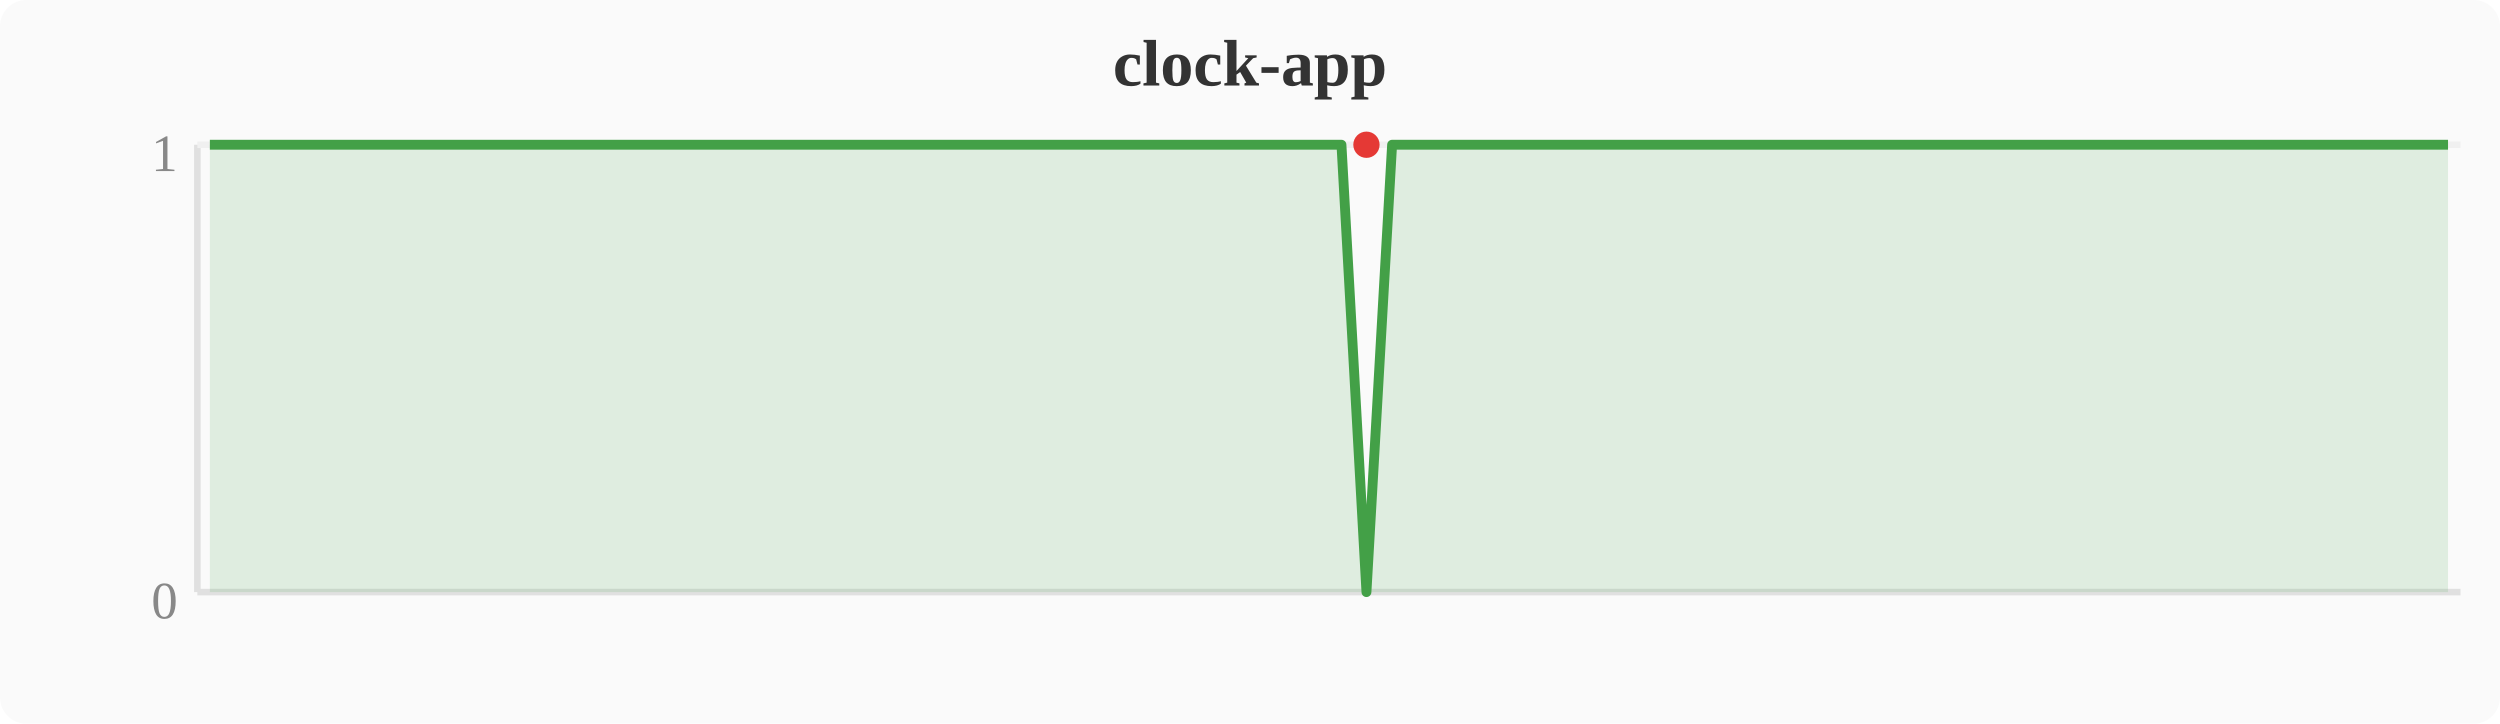
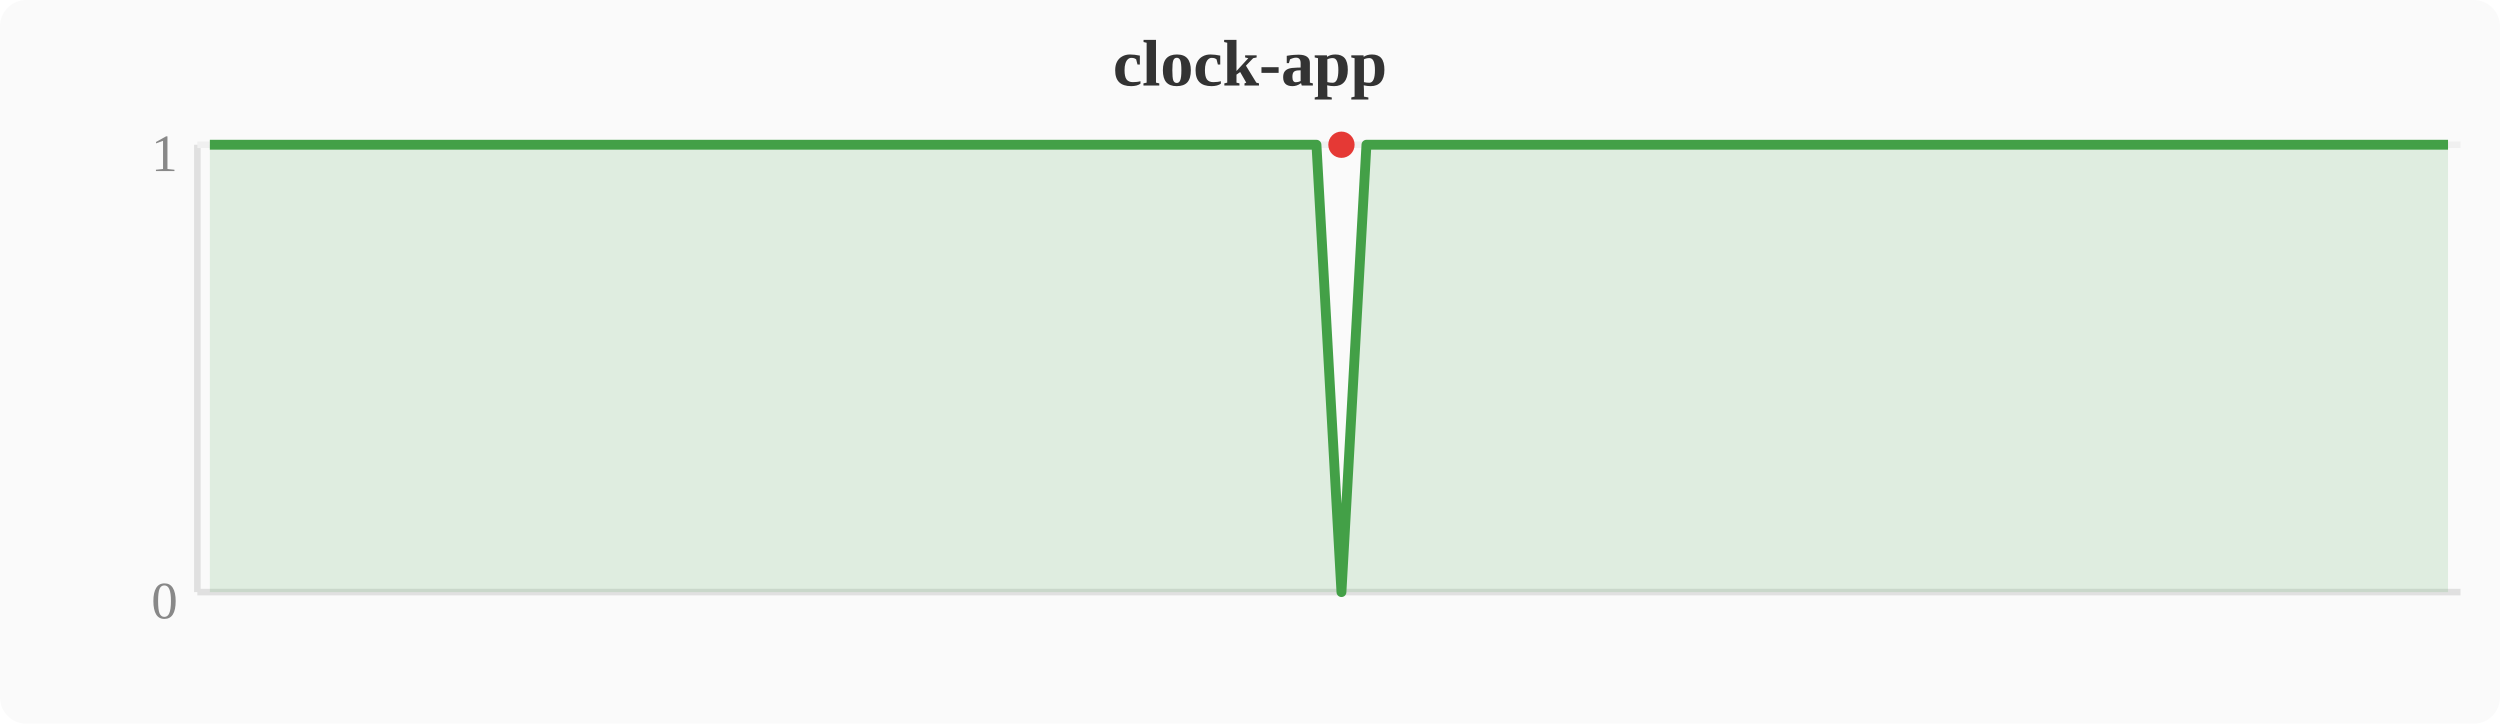
<svg xmlns="http://www.w3.org/2000/svg" width="380" height="110" viewBox="0 0 380 110">
  <rect width="380" height="110" fill="#fafafa" rx="4" />
  <text x="190" y="13" text-anchor="middle" font-size="10" font-weight="bold" fill="#333">clock-app</text>
  <line x1="30" y1="22" x2="30" y2="90" stroke="#e0e0e0" stroke-width="1" />
  <line x1="30" y1="90" x2="374" y2="90" stroke="#e0e0e0" stroke-width="1" />
  <line x1="30" y1="22" x2="374" y2="22" stroke="#f0f0f0" stroke-width="1" />
  <text x="27" y="94" text-anchor="end" font-size="8" fill="#888">0</text>
  <text x="27" y="26" text-anchor="end" font-size="8" fill="#888">1</text>
-   <polygon points="31.9,22.0 35.7,22.0 39.6,22.0 43.4,22.0 47.2,22.0 51.0,22.0 54.8,22.0 58.7,22.0 62.5,22.0 66.3,22.0 70.1,22.0 74.0,22.0 77.8,22.0 81.6,22.0 85.4,22.0 89.2,22.0 93.1,22.0 96.9,22.0 100.7,22.0 104.5,22.0 108.4,22.0 112.2,22.0 116.0,22.0 119.8,22.0 123.6,22.0 127.5,22.0 131.3,22.0 135.1,22.0 138.9,22.0 142.8,22.0 146.6,22.0 150.4,22.0 154.2,22.0 158.0,22.0 161.9,22.0 165.7,22.0 169.5,22.0 173.3,22.0 177.2,22.0 181.0,22.0 184.8,22.0 188.6,22.0 192.4,22.0 196.3,22.0 200.1,22.0 203.9,22.0 207.7,90.0 211.6,22.0 215.4,22.0 219.2,22.0 223.0,22.0 226.8,22.0 230.7,22.0 234.5,22.0 238.3,22.0 242.1,22.0 246.0,22.0 249.8,22.0 253.6,22.0 257.4,22.0 261.2,22.0 265.1,22.0 268.9,22.0 272.7,22.0 276.5,22.0 280.4,22.0 284.2,22.0 288.0,22.0 291.8,22.0 295.6,22.0 299.5,22.0 303.3,22.0 307.1,22.0 310.9,22.0 314.8,22.0 318.6,22.0 322.4,22.0 326.2,22.0 330.0,22.0 333.9,22.0 337.7,22.0 341.5,22.0 345.3,22.0 349.2,22.0 353.0,22.0 356.8,22.0 360.6,22.0 364.4,22.0 368.3,22.0 372.1,22.0 372.1,90 31.9,90" fill="#43a047" opacity="0.15" />
-   <polyline points="31.9,22.0 35.7,22.0 39.6,22.0 43.4,22.0 47.2,22.0 51.0,22.0 54.8,22.0 58.7,22.0 62.5,22.0 66.3,22.0 70.1,22.0 74.0,22.0 77.8,22.0 81.6,22.0 85.4,22.0 89.2,22.0 93.1,22.0 96.9,22.0 100.7,22.0 104.5,22.0 108.4,22.0 112.2,22.0 116.0,22.0 119.8,22.0 123.6,22.0 127.5,22.0 131.3,22.0 135.1,22.0 138.9,22.0 142.8,22.0 146.6,22.0 150.4,22.0 154.2,22.0 158.0,22.0 161.9,22.0 165.7,22.0 169.5,22.0 173.3,22.0 177.2,22.0 181.0,22.0 184.8,22.0 188.6,22.0 192.4,22.0 196.3,22.0 200.1,22.0 203.9,22.0 207.7,90.0 211.6,22.0 215.4,22.0 219.2,22.0 223.0,22.0 226.8,22.0 230.7,22.0 234.5,22.0 238.3,22.0 242.1,22.0 246.0,22.0 249.8,22.0 253.6,22.0 257.4,22.0 261.2,22.0 265.1,22.0 268.9,22.0 272.7,22.0 276.5,22.0 280.4,22.0 284.2,22.0 288.0,22.0 291.8,22.0 295.6,22.0 299.5,22.0 303.3,22.0 307.1,22.0 310.9,22.0 314.8,22.0 318.6,22.0 322.4,22.0 326.2,22.0 330.0,22.0 333.9,22.0 337.7,22.0 341.5,22.0 345.3,22.0 349.2,22.0 353.0,22.0 356.8,22.0 360.6,22.0 364.4,22.0 368.3,22.0 372.1,22.0" fill="none" stroke="#43a047" stroke-width="1.5" stroke-linejoin="round" />
-   <circle cx="207.7" cy="22.0" r="2" fill="#e53935" />
+   <polygon points="31.9,22.0 35.7,22.0 39.6,22.0 43.4,22.0 47.2,22.0 51.0,22.0 54.8,22.0 58.7,22.0 62.5,22.0 66.3,22.0 70.1,22.0 74.0,22.0 77.8,22.0 81.6,22.0 85.4,22.0 89.2,22.0 93.1,22.0 96.9,22.0 100.7,22.0 104.5,22.0 108.4,22.0 112.2,22.0 116.0,22.0 119.8,22.0 123.6,22.0 127.5,22.0 131.3,22.0 135.1,22.0 138.9,22.0 142.8,22.0 146.6,22.0 150.4,22.0 154.2,22.0 158.0,22.0 161.9,22.0 165.7,22.0 169.5,22.0 173.3,22.0 177.2,22.0 181.0,22.0 184.8,22.0 188.6,22.0 192.4,22.0 196.3,22.0 200.1,22.0 203.9,90.0 207.7,22.0 211.6,22.0 215.4,22.0 219.2,22.0 223.0,22.0 226.8,22.0 230.7,22.0 234.5,22.0 238.3,22.0 242.1,22.0 246.0,22.0 249.8,22.0 253.6,22.0 257.4,22.0 261.2,22.0 265.1,22.0 268.9,22.0 272.7,22.0 276.5,22.0 280.4,22.0 284.2,22.0 288.0,22.0 291.8,22.0 295.6,22.0 299.5,22.0 303.3,22.0 307.1,22.0 310.9,22.0 314.8,22.0 318.6,22.0 322.4,22.0 326.2,22.0 330.0,22.0 333.9,22.0 337.7,22.0 341.5,22.0 345.3,22.0 349.2,22.0 353.0,22.0 356.8,22.0 360.6,22.0 364.4,22.0 368.3,22.0 372.1,22.0 372.1,90 31.9,90" fill="#43a047" opacity="0.15" />
+   <polyline points="31.9,22.0 35.7,22.0 39.6,22.0 43.4,22.0 47.2,22.0 51.0,22.0 54.8,22.0 58.7,22.0 62.5,22.0 66.3,22.0 70.1,22.0 74.0,22.0 77.8,22.0 81.6,22.0 85.4,22.0 89.2,22.0 93.1,22.0 96.9,22.0 100.7,22.0 104.5,22.0 108.4,22.0 112.2,22.0 116.0,22.0 119.8,22.0 123.6,22.0 127.5,22.0 131.3,22.0 135.1,22.0 138.9,22.0 142.8,22.0 146.6,22.0 150.4,22.0 154.2,22.0 158.0,22.0 161.9,22.0 165.7,22.0 169.5,22.0 173.3,22.0 177.2,22.0 181.0,22.0 184.8,22.0 188.6,22.0 192.4,22.0 196.3,22.0 200.1,22.0 203.9,90.0 207.7,22.0 211.6,22.0 215.4,22.0 219.2,22.0 223.0,22.0 226.8,22.0 230.7,22.0 234.5,22.0 238.3,22.0 242.1,22.0 246.0,22.0 249.8,22.0 253.6,22.0 257.4,22.0 261.2,22.0 265.1,22.0 268.9,22.0 272.7,22.0 276.5,22.0 280.4,22.0 284.2,22.0 288.0,22.0 291.8,22.0 295.6,22.0 299.5,22.0 303.3,22.0 307.1,22.0 310.9,22.0 314.8,22.0 318.6,22.0 322.4,22.0 326.2,22.0 330.0,22.0 333.9,22.0 337.7,22.0 341.5,22.0 345.3,22.0 349.2,22.0 353.0,22.0 356.8,22.0 360.6,22.0 364.4,22.0 368.3,22.0 372.1,22.0" fill="none" stroke="#43a047" stroke-width="1.5" stroke-linejoin="round" />
+   <circle cx="203.9" cy="22.0" r="2" fill="#e53935" />
</svg>
